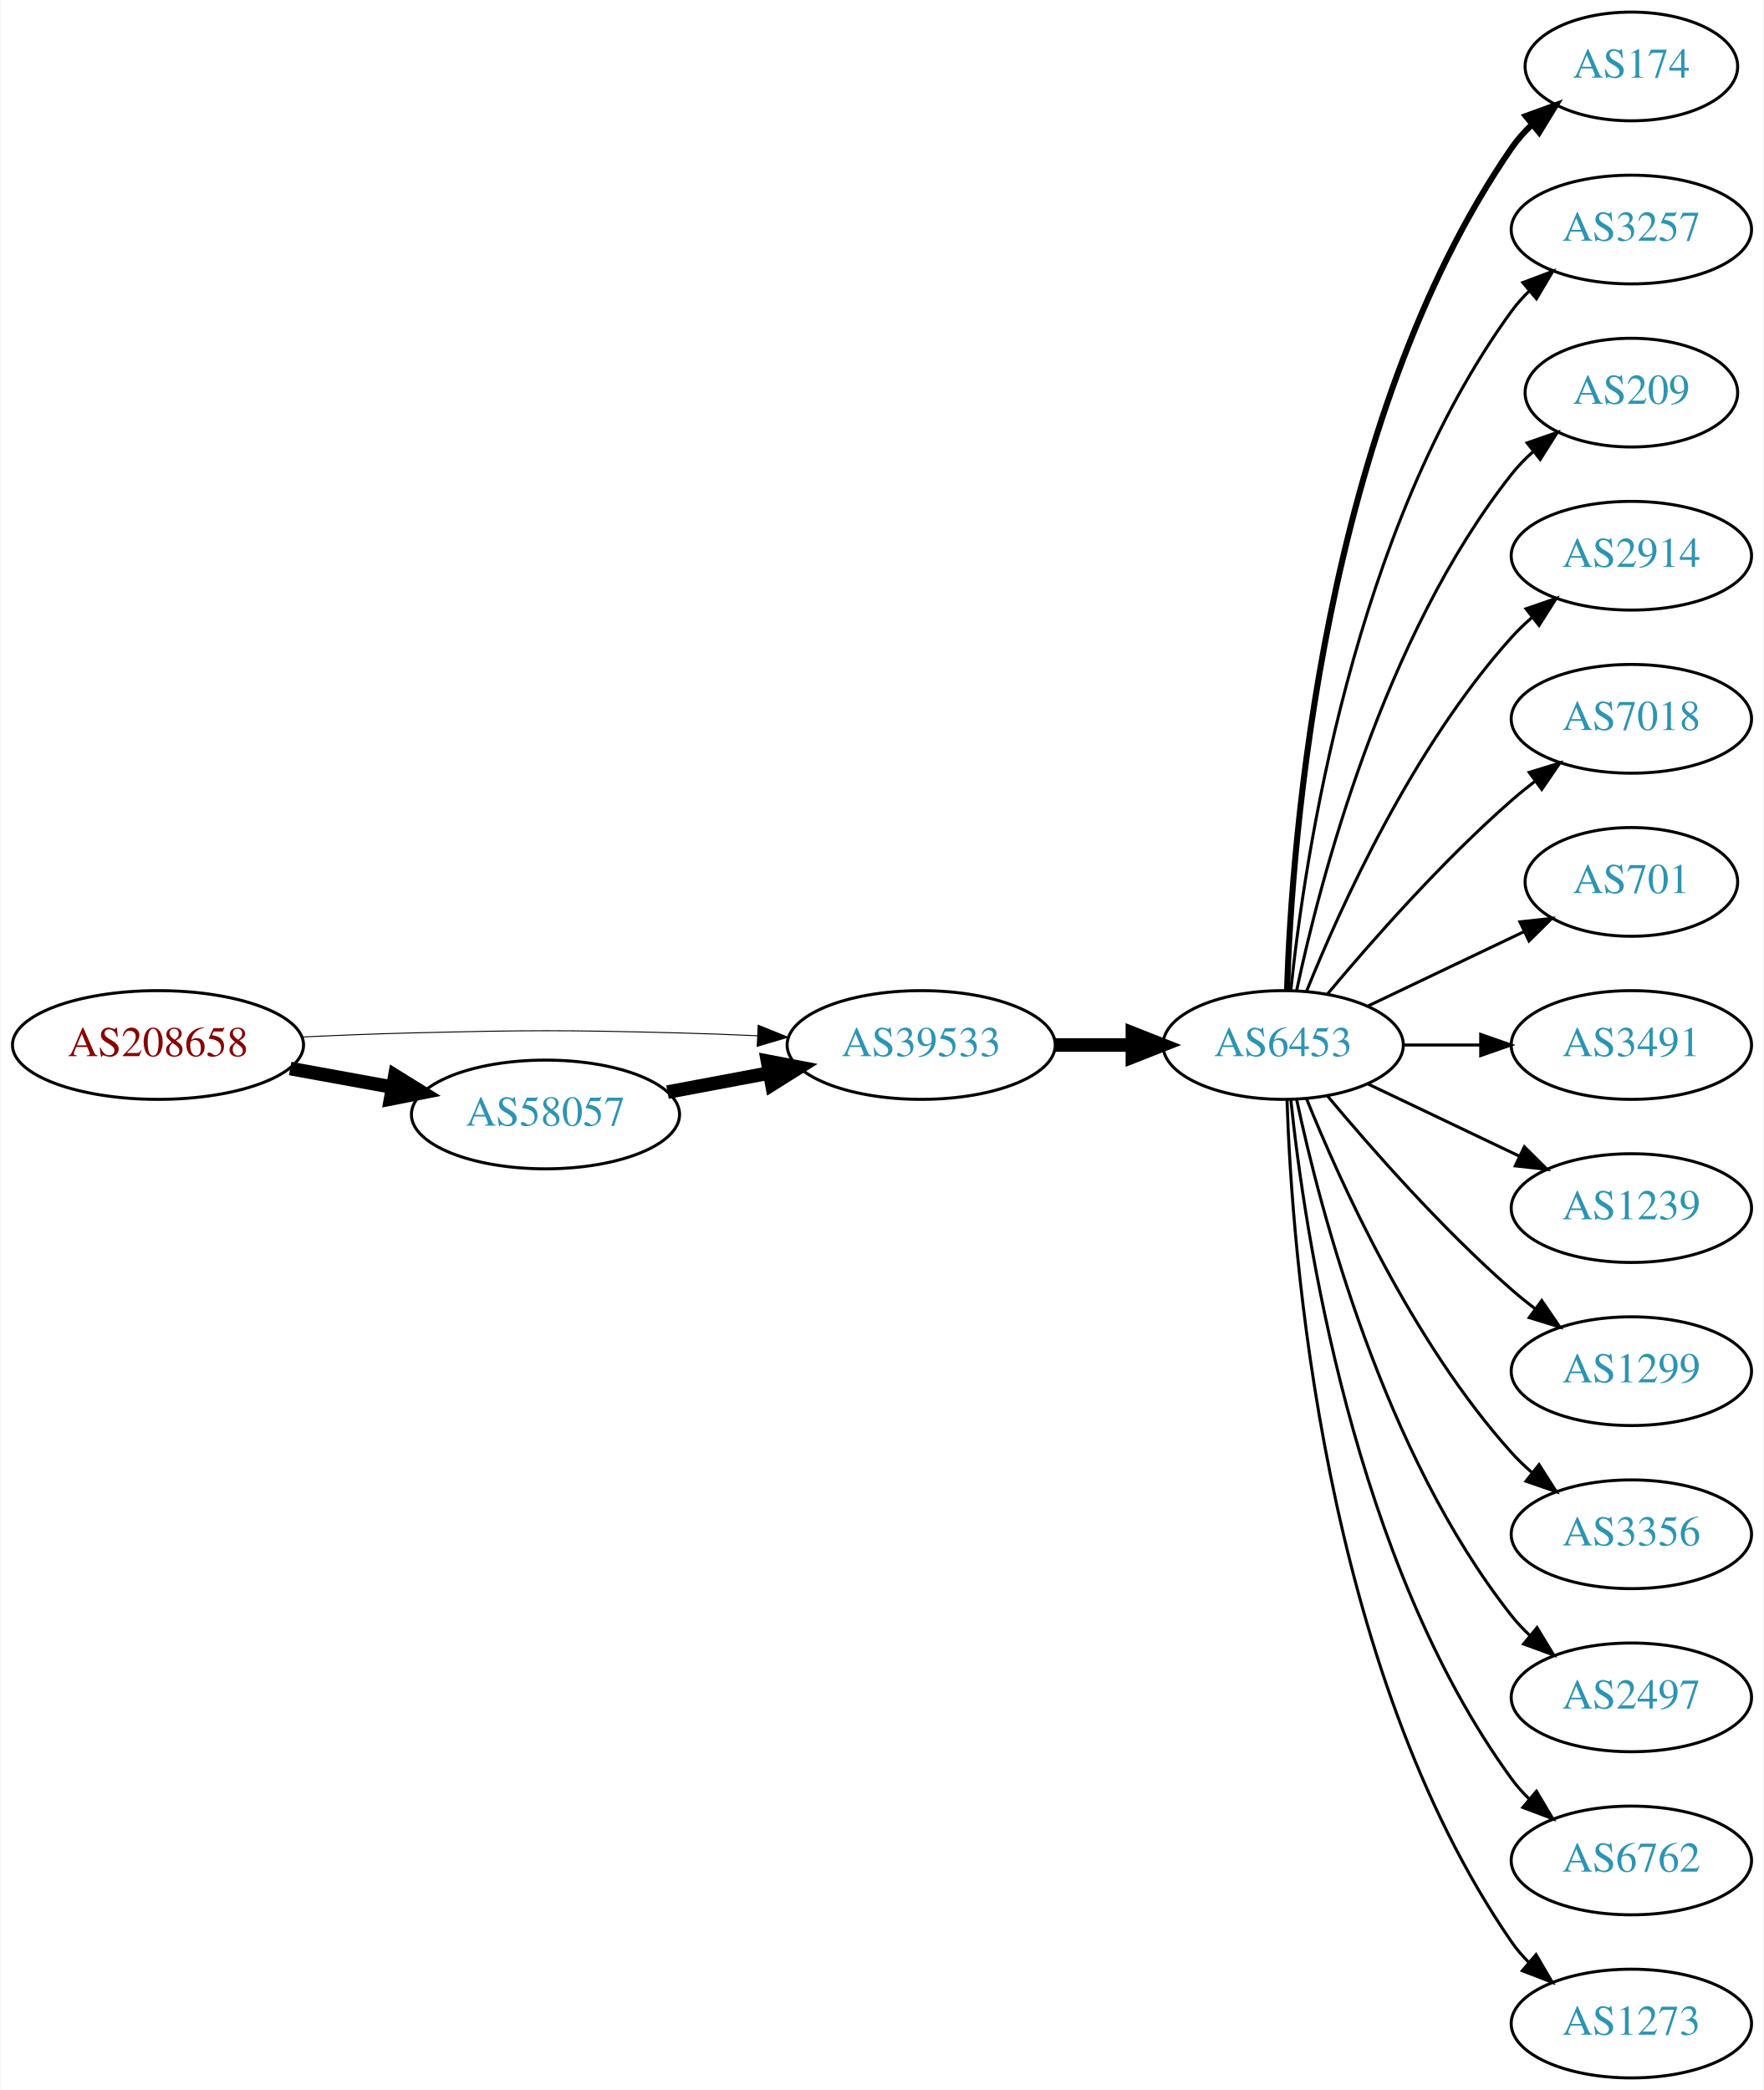
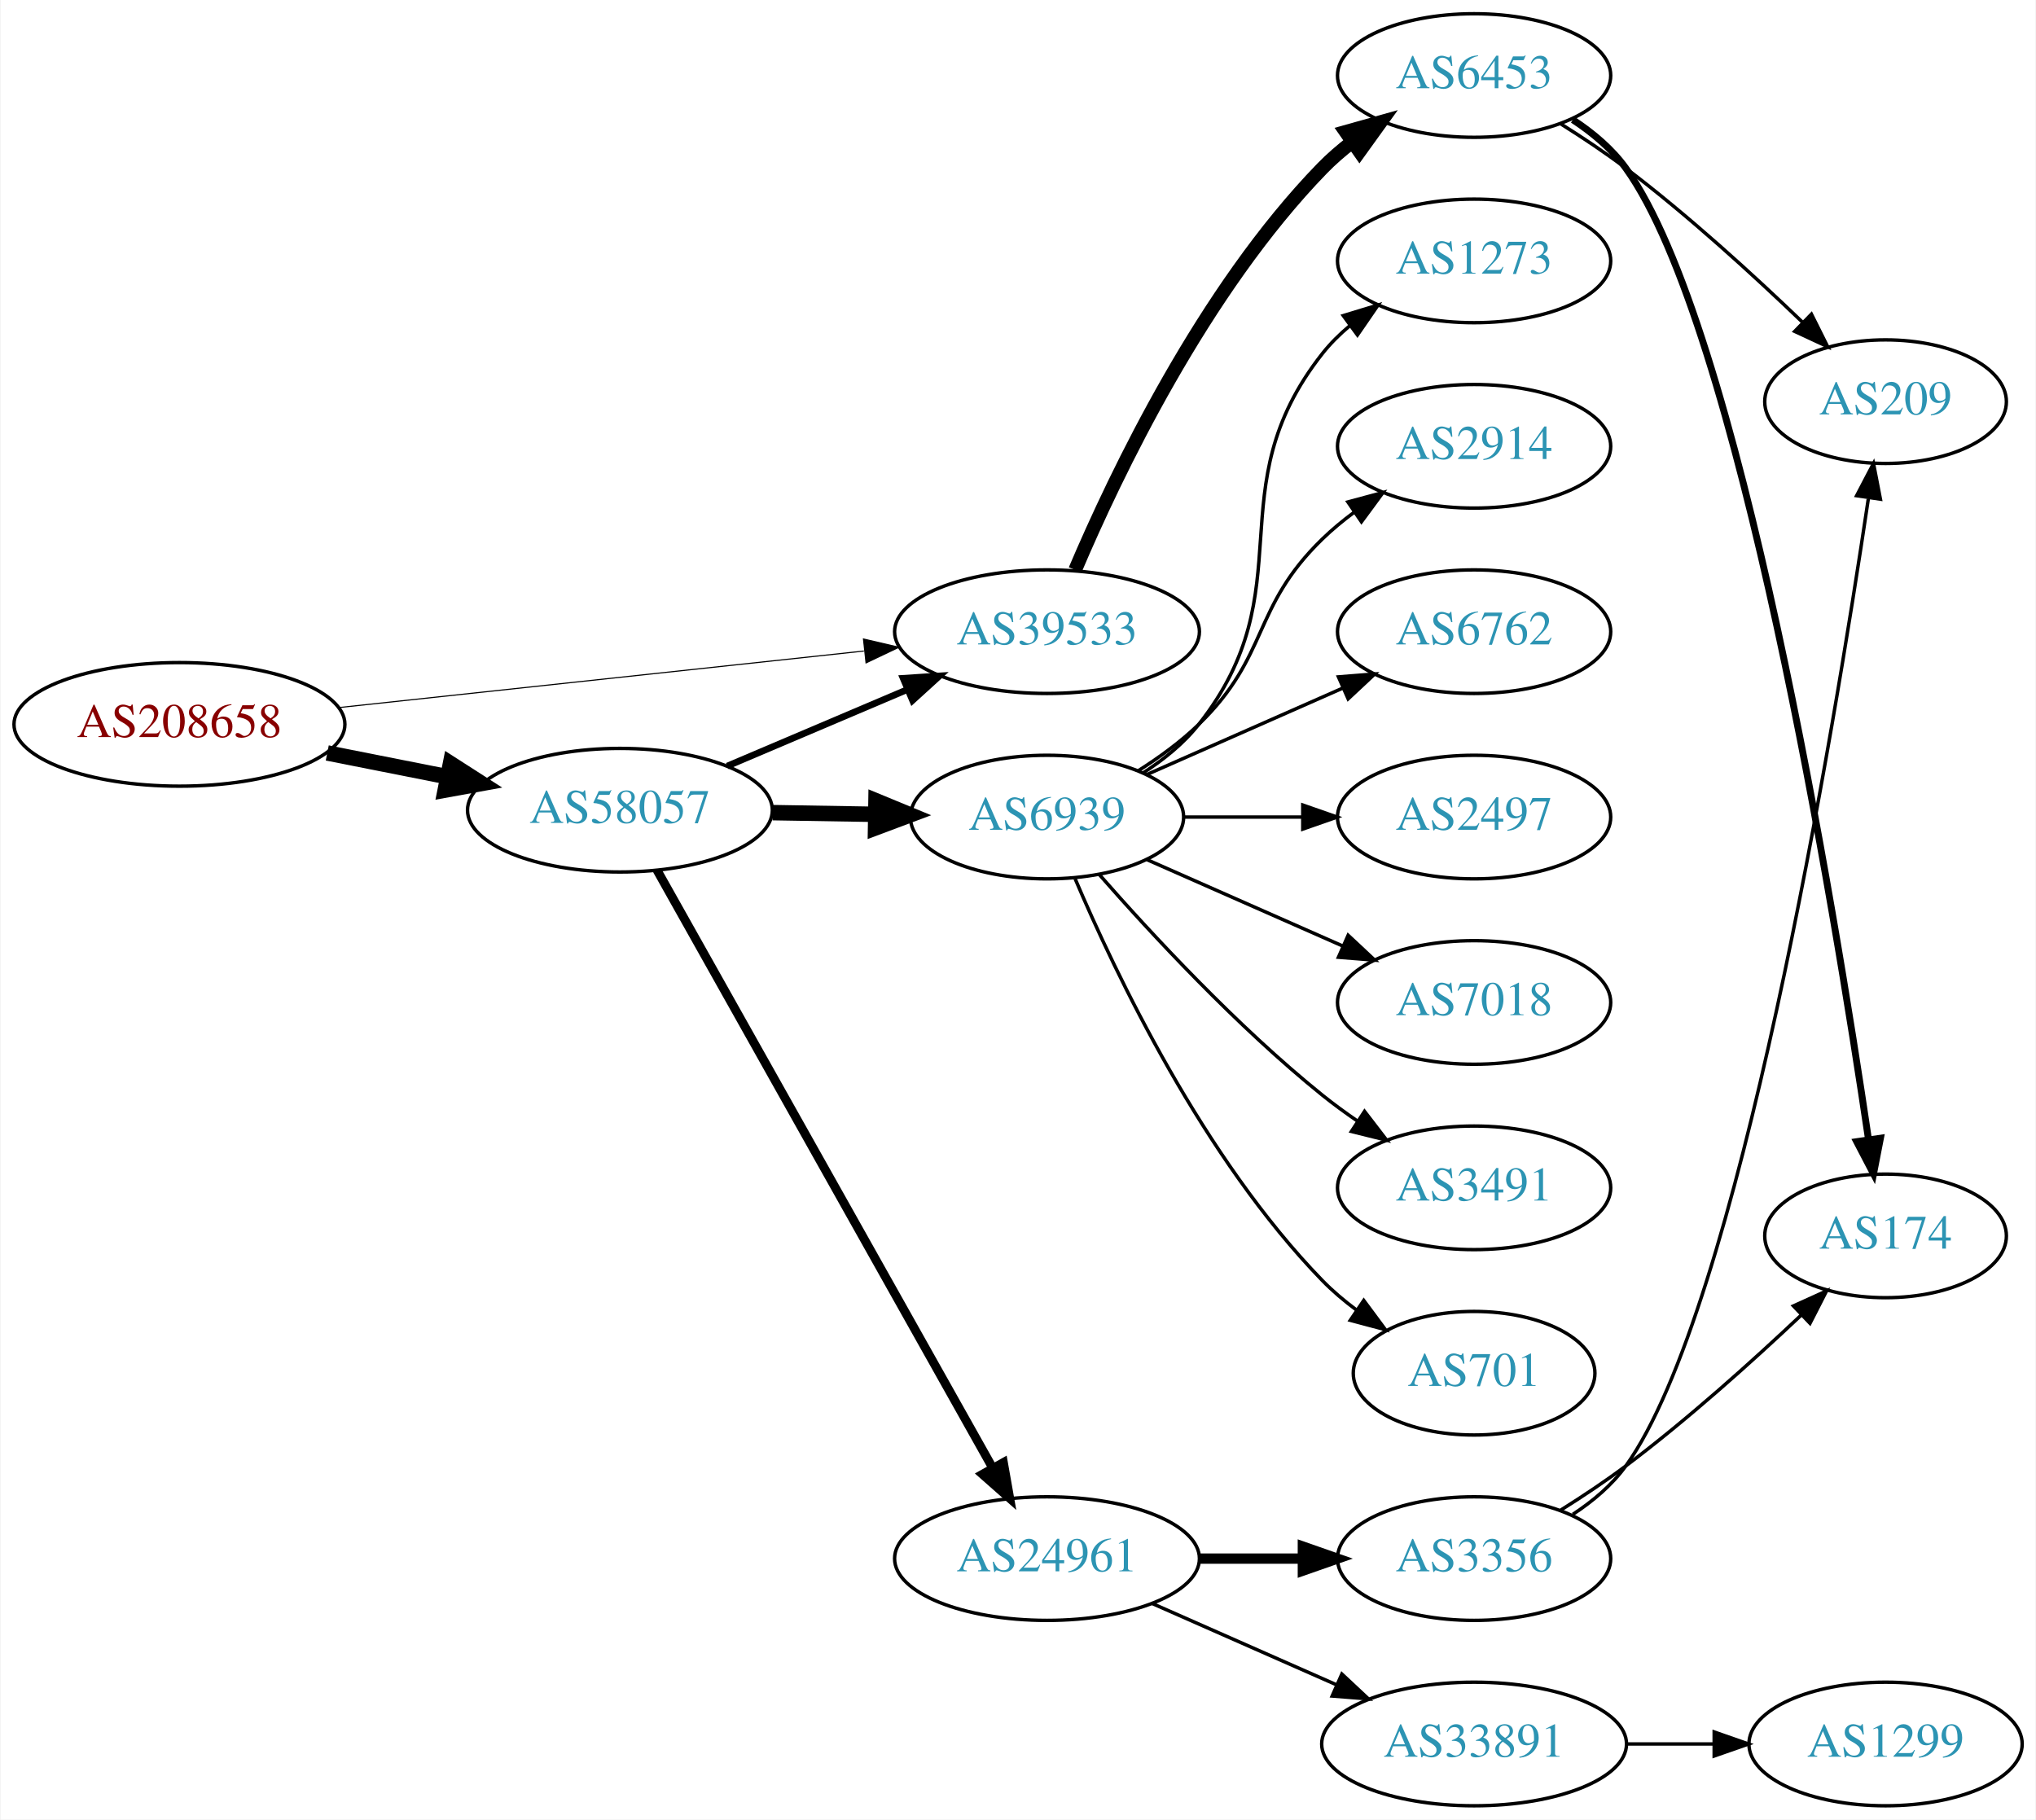
- <svg xmlns="http://www.w3.org/2000/svg" xmlns:xlink="http://www.w3.org/1999/xlink" width="584pt" height="692pt" viewBox="0.00 0.00 583.56 692.00">
-   <g id="graph0" class="graph" transform="scale(1 1) rotate(0) translate(4 688)">
-     <polygon fill="white" stroke="none" points="-4,4 -4,-688 579.562,-688 579.562,4 -4,4" />
+ <svg xmlns="http://www.w3.org/2000/svg" xmlns:xlink="http://www.w3.org/1999/xlink" width="593pt" height="530pt" viewBox="0.00 0.00 592.66 530.00">
+   <g id="graph0" class="graph" transform="scale(1 1) rotate(0) translate(4 526)">
+     <polygon fill="white" stroke="none" points="-4,4 -4,-526 588.661,-526 588.661,4 -4,4" />
    <g id="node1" class="node">
      <g id="a_node1">
        <a xlink:href="/asn/208658" xlink:title="AS208658 ~ Johannes Mueller [AT]">
-           <ellipse fill="#ffffff" stroke="black" cx="48.096" cy="-342" rx="48.192" ry="18" />
-           <text text-anchor="middle" x="48.096" y="-338.3" font-family="Times,serif" font-size="14.00" fill="#880000">AS208658</text>
+           <ellipse fill="#ffffff" stroke="black" cx="48.096" cy="-315" rx="48.192" ry="18" />
+           <text text-anchor="middle" x="48.096" y="-311.3" font-family="Times,serif" font-size="14.00" fill="#880000">AS208658</text>
        </a>
      </g>
    </g>
    <g id="node2" class="node">
      <g id="a_node2">
        <a xlink:href="/asn/39533" xlink:title="AS39533 ~ Asympto Networks Kft. [CH]">
          <ellipse fill="#ffffff" stroke="black" cx="300.78" cy="-342" rx="44.393" ry="18" />
          <text text-anchor="middle" x="300.78" y="-338.3" font-family="Times,serif" font-size="14.00" fill="#2c94b3">AS39533</text>
        </a>
      </g>
    </g>
    <g id="edge1" class="edge">
-       <path fill="none" stroke="black" stroke-width="0.321" d="M96.103,-344.658C107.883,-345.215 120.496,-345.719 132.191,-346 171.466,-346.945 181.311,-346.991 220.584,-346 228.992,-345.788 237.897,-345.449 246.583,-345.056" />
-       <polygon fill="black" stroke="black" stroke-width="0.321" points="246.816,-348.549 256.637,-344.575 246.481,-341.557 246.816,-348.549" />
+       <path fill="none" stroke="black" stroke-width="0.321" d="M94.493,-319.889C137.558,-324.528 202.233,-331.494 247.448,-336.364" />
+       <polygon fill="black" stroke="black" stroke-width="0.321" points="247.324,-339.87 257.641,-337.461 248.073,-332.911 247.324,-339.87" />
    </g>
    <g id="node3" class="node">
      <g id="a_node3">
        <a xlink:href="/asn/58057" xlink:title="AS58057 ~ Securebit Autonomous System [CH]">
-           <ellipse fill="#ffffff" stroke="black" cx="176.388" cy="-319" rx="44.393" ry="18" />
-           <text text-anchor="middle" x="176.388" y="-315.3" font-family="Times,serif" font-size="14.00" fill="#2c94b3">AS58057</text>
+           <ellipse fill="#ffffff" stroke="black" cx="176.388" cy="-290" rx="44.393" ry="18" />
+           <text text-anchor="middle" x="176.388" y="-286.3" font-family="Times,serif" font-size="14.00" fill="#2c94b3">AS58057</text>
        </a>
      </g>
    </g>
    <g id="edge2" class="edge">
-       <path fill="none" stroke="black" stroke-width="4.5" d="M91.852,-334.213C102.7,-332.238 114.448,-330.098 125.611,-328.065" />
-       <polygon fill="black" stroke="black" stroke-width="4.5" points="126.523,-331.901 135.656,-326.236 125.112,-324.154 126.523,-331.901" />
+       <path fill="none" stroke="black" stroke-width="4.5" d="M91.149,-306.675C102.36,-304.456 114.572,-302.039 126.131,-299.75" />
+       <polygon fill="black" stroke="black" stroke-width="4.5" points="127.035,-303.586 136.08,-297.781 125.506,-295.861 127.035,-303.586" />
    </g>
    <g id="node4" class="node">
      <g id="a_node4">
        <a xlink:href="/asn/6453" xlink:title="AS6453 ~ TATA COMMUNICATIONS (AMERICA) INC [US]">
-           <ellipse fill="#ffffff" stroke="black" cx="420.622" cy="-342" rx="39.794" ry="18" />
-           <text text-anchor="middle" x="420.622" y="-338.3" font-family="Times,serif" font-size="14.00" fill="#2c94b3">AS6453</text>
+           <ellipse fill="#ffffff" stroke="black" cx="425.172" cy="-504" rx="39.794" ry="18" />
+           <text text-anchor="middle" x="425.172" y="-500.3" font-family="Times,serif" font-size="14.00" fill="#2c94b3">AS6453</text>
        </a>
      </g>
    </g>
    <g id="edge3" class="edge">
-       <path fill="none" stroke="black" stroke-width="4.5" d="M344.991,-342C353.303,-342 362.066,-342 370.548,-342" />
-       <polygon fill="black" stroke="black" stroke-width="4.5" points="370.707,-345.938 380.707,-342 370.707,-338.063 370.707,-345.938" />
-     </g>
-     <g id="edge17" class="edge">
-       <path fill="none" stroke="black" stroke-width="4.5" d="M216.787,-326.404C227.487,-328.415 239.211,-330.618 250.388,-332.718" />
-       <polygon fill="black" stroke="black" stroke-width="4.5" points="249.899,-336.633 260.454,-334.61 251.353,-328.893 249.899,-336.633" />
+       <path fill="none" stroke="black" stroke-width="4" d="M308.97,-359.975C320.737,-387.682 346.312,-441.348 380.976,-477 383.596,-479.695 386.537,-482.239 389.619,-484.608" />
+       <polygon fill="black" stroke="black" stroke-width="4" points="387.786,-487.597 397.988,-490.455 391.795,-481.859 387.786,-487.597" />
+     </g>
+     <g id="edge8" class="edge">
+       <path fill="none" stroke="black" stroke-width="1.929" d="M207.642,-302.854C223.382,-309.542 242.829,-317.804 259.794,-325.012" />
+       <polygon fill="black" stroke="black" stroke-width="1.929" points="258.877,-328.425 269.449,-329.114 261.614,-321.982 258.877,-328.425" />
+     </g>
+     <g id="node7" class="node">
+       <g id="a_node7">
+         <a xlink:href="/asn/6939" xlink:title="AS6939 ~ Hurricane Electric LLC [US]">
+           <ellipse fill="#ffffff" stroke="black" cx="300.78" cy="-288" rx="39.794" ry="18" />
+           <text text-anchor="middle" x="300.78" y="-284.3" font-family="Times,serif" font-size="14.00" fill="#2c94b3">AS6939</text>
+         </a>
+       </g>
+     </g>
+     <g id="edge6" class="edge">
+       <path fill="none" stroke="black" stroke-width="4.5" d="M220.883,-289.289C230.572,-289.131 240.909,-288.962 250.802,-288.8" />
+       <polygon fill="black" stroke="black" stroke-width="4.5" points="250.97,-292.736 260.904,-288.635 250.841,-284.862 250.97,-292.736" />
+     </g>
+     <g id="node8" class="node">
+       <g id="a_node8">
+         <a xlink:href="/asn/24961" xlink:title="AS24961 ~ IP Backbone of myLoc managed IT AG [DE]">
+           <ellipse fill="#ffffff" stroke="black" cx="300.78" cy="-72" rx="44.393" ry="18" />
+           <text text-anchor="middle" x="300.78" y="-68.3" font-family="Times,serif" font-size="14.00" fill="#2c94b3">AS24961</text>
+         </a>
+       </g>
+     </g>
+     <g id="edge7" class="edge">
+       <path fill="none" stroke="black" stroke-width="2.571" d="M187.197,-272.529C208.592,-234.421 259.561,-143.637 284.921,-98.466" />
+       <polygon fill="black" stroke="black" stroke-width="2.571" points="288.08,-99.988 289.924,-89.555 281.977,-96.561 288.08,-99.988" />
    </g>
    <g id="node5" class="node">
      <g id="a_node5">
        <a xlink:href="/asn/174" xlink:title="AS174 ~ Cogent Communications [US]">
-           <ellipse fill="#ffffff" stroke="black" cx="535.915" cy="-666" rx="35.194" ry="18" />
-           <text text-anchor="middle" x="535.915" y="-662.3" font-family="Times,serif" font-size="14.00" fill="#2c94b3">AS174</text>
+           <ellipse fill="#ffffff" stroke="black" cx="545.014" cy="-166" rx="35.194" ry="18" />
+           <text text-anchor="middle" x="545.014" y="-162.3" font-family="Times,serif" font-size="14.00" fill="#2c94b3">AS174</text>
        </a>
      </g>
    </g>
    <g id="edge4" class="edge">
-       <path fill="none" stroke="black" stroke-width="2" d="M421.902,-360.161C423.5,-409.461 433.649,-548.175 496.269,-639 498.174,-641.763 500.459,-644.333 502.956,-646.702" />
-       <polygon fill="black" stroke="black" stroke-width="2" points="500.945,-649.579 510.904,-653.194 505.373,-644.157 500.945,-649.579" />
+       <path fill="none" stroke="black" stroke-width="2" d="M453.937,-491.112C459.754,-487.292 465.338,-482.599 469.368,-477 502.39,-431.12 530.103,-261.492 540.064,-193.982" />
+       <polygon fill="black" stroke="black" stroke-width="2" points="543.531,-194.458 541.508,-184.058 536.604,-193.45 543.531,-194.458" />
    </g>
    <g id="node6" class="node">
      <g id="a_node6">
-         <a xlink:href="/asn/3257" xlink:title="AS3257 ~ GTT [DE]">
-           <ellipse fill="#ffffff" stroke="black" cx="535.915" cy="-612" rx="39.794" ry="18" />
-           <text text-anchor="middle" x="535.915" y="-608.3" font-family="Times,serif" font-size="14.00" fill="#2c94b3">AS3257</text>
+         <a xlink:href="/asn/209" xlink:title="AS209 ~ CenturyLink Communications, LLC [US]">
+           <ellipse fill="#ffffff" stroke="black" cx="545.014" cy="-409" rx="35.194" ry="18" />
+           <text text-anchor="middle" x="545.014" y="-405.3" font-family="Times,serif" font-size="14.00" fill="#2c94b3">AS209</text>
        </a>
      </g>
    </g>
    <g id="edge5" class="edge">
-       <path fill="none" stroke="black" d="M423.179,-360.256C427.65,-403.303 443.782,-512.94 496.269,-585 497.985,-587.357 499.973,-589.581 502.122,-591.663" />
-       <polygon fill="black" stroke="black" points="499.985,-594.439 509.896,-598.183 504.484,-589.075 499.985,-594.439" />
-     </g>
-     <g id="node7" class="node">
-       <g id="a_node7">
-         <a xlink:href="/asn/209" xlink:title="AS209 ~ CenturyLink Communications, LLC [US]">
-           <ellipse fill="#ffffff" stroke="black" cx="535.915" cy="-558" rx="35.194" ry="18" />
-           <text text-anchor="middle" x="535.915" y="-554.3" font-family="Times,serif" font-size="14.00" fill="#2c94b3">AS209</text>
-         </a>
-       </g>
-     </g>
-     <g id="edge6" class="edge">
-       <path fill="none" stroke="black" d="M425.112,-360.16C432.744,-396.03 453.735,-477.155 496.269,-531 498.349,-533.633 500.754,-536.116 503.327,-538.428" />
-       <polygon fill="black" stroke="black" points="501.383,-541.354 511.39,-544.835 505.738,-535.873 501.383,-541.354" />
-     </g>
-     <g id="node8" class="node">
-       <g id="a_node8">
-         <a xlink:href="/asn/2914" xlink:title="AS2914 ~ NTT America, Inc. [US]">
-           <ellipse fill="#ffffff" stroke="black" cx="535.915" cy="-504" rx="39.794" ry="18" />
-           <text text-anchor="middle" x="535.915" y="-500.3" font-family="Times,serif" font-size="14.00" fill="#2c94b3">AS2914</text>
-         </a>
-       </g>
-     </g>
-     <g id="edge7" class="edge">
-       <path fill="none" stroke="black" d="M428.37,-359.787C439.421,-387.243 463.474,-440.578 496.269,-477 498.271,-479.224 500.49,-481.363 502.822,-483.397" />
-       <polygon fill="black" stroke="black" points="501.021,-486.433 511.041,-489.873 505.353,-480.935 501.021,-486.433" />
+       <path fill="none" stroke="black" d="M450.451,-489.892C456.763,-485.938 463.448,-481.488 469.368,-477 487.519,-463.238 506.475,-445.927 520.743,-432.216" />
+       <polygon fill="black" stroke="black" points="523.421,-434.494 528.152,-425.015 518.542,-429.475 523.421,-434.494" />
    </g>
    <g id="node9" class="node">
      <g id="a_node9">
-         <a xlink:href="/asn/7018" xlink:title="AS7018 ~ AT&amp;T Services, Inc. [US]">
-           <ellipse fill="#ffffff" stroke="black" cx="535.915" cy="-450" rx="39.794" ry="18" />
-           <text text-anchor="middle" x="535.915" y="-446.3" font-family="Times,serif" font-size="14.00" fill="#2c94b3">AS7018</text>
-         </a>
-       </g>
-     </g>
-     <g id="edge8" class="edge">
-       <path fill="none" stroke="black" d="M435.252,-358.817C449.535,-375.929 473.081,-402.745 496.269,-423 498.734,-425.154 501.373,-427.294 504.07,-429.372" />
-       <polygon fill="black" stroke="black" points="502.095,-432.264 512.225,-435.37 506.244,-426.625 502.095,-432.264" />
+         <a xlink:href="/asn/1273" xlink:title="AS1273 ~ Vodafone Group PLC [EU]">
+           <ellipse fill="#ffffff" stroke="black" cx="425.172" cy="-450" rx="39.794" ry="18" />
+           <text text-anchor="middle" x="425.172" y="-446.3" font-family="Times,serif" font-size="14.00" fill="#2c94b3">AS1273</text>
+         </a>
+       </g>
+     </g>
+     <g id="edge9" class="edge">
+       <path fill="none" stroke="black" d="M328.751,-300.855C334.74,-304.72 340.599,-309.441 344.976,-315 376.274,-354.754 349.677,-383.246 380.976,-423 383.301,-425.953 386.044,-428.67 389.004,-431.147" />
+       <polygon fill="black" stroke="black" points="387.063,-434.064 397.2,-437.145 391.196,-428.415 387.063,-434.064" />
    </g>
    <g id="node10" class="node">
      <g id="a_node10">
-         <a xlink:href="/asn/701" xlink:title="AS701 ~ UUNET [US]">
-           <ellipse fill="#ffffff" stroke="black" cx="535.915" cy="-396" rx="35.194" ry="18" />
-           <text text-anchor="middle" x="535.915" y="-392.3" font-family="Times,serif" font-size="14.00" fill="#2c94b3">AS701</text>
-         </a>
-       </g>
-     </g>
-     <g id="edge9" class="edge">
-       <path fill="none" stroke="black" d="M448.759,-354.934C464.19,-362.29 483.676,-371.577 500.211,-379.459" />
-       <polygon fill="black" stroke="black" points="499.02,-382.768 509.553,-383.911 502.032,-376.449 499.02,-382.768" />
+         <a xlink:href="/asn/2914" xlink:title="AS2914 ~ NTT America, Inc. [US]">
+           <ellipse fill="#ffffff" stroke="black" cx="425.172" cy="-396" rx="39.794" ry="18" />
+           <text text-anchor="middle" x="425.172" y="-392.3" font-family="Times,serif" font-size="14.00" fill="#2c94b3">AS2914</text>
+         </a>
+       </g>
+     </g>
+     <g id="edge10" class="edge">
+       <path fill="none" stroke="black" d="M327.309,-301.462C333.472,-305.362 339.773,-309.948 344.976,-315 365.669,-335.094 360.282,-348.906 380.976,-369 383.821,-371.763 386.995,-374.386 390.295,-376.834" />
+       <polygon fill="black" stroke="black" points="388.411,-379.786 398.643,-382.538 392.36,-374.006 388.411,-379.786" />
    </g>
    <g id="node11" class="node">
      <g id="a_node11">
-         <a xlink:href="/asn/3491" xlink:title="AS3491 ~ PCCW Global, Inc. [US]">
-           <ellipse fill="#ffffff" stroke="black" cx="535.915" cy="-342" rx="39.794" ry="18" />
-           <text text-anchor="middle" x="535.915" y="-338.3" font-family="Times,serif" font-size="14.00" fill="#2c94b3">AS3491</text>
-         </a>
-       </g>
-     </g>
-     <g id="edge10" class="edge">
-       <path fill="none" stroke="black" d="M460.294,-342C468.497,-342 477.261,-342 485.794,-342" />
-       <polygon fill="black" stroke="black" points="486.033,-345.5 496.033,-342 486.033,-338.5 486.033,-345.5" />
+         <a xlink:href="/asn/6762" xlink:title="AS6762 ~ TELECOM ITALIA SPARKLE S.p.A. [IT]">
+           <ellipse fill="#ffffff" stroke="black" cx="425.172" cy="-342" rx="39.794" ry="18" />
+           <text text-anchor="middle" x="425.172" y="-338.3" font-family="Times,serif" font-size="14.00" fill="#2c94b3">AS6762</text>
+         </a>
+       </g>
+     </g>
+     <g id="edge11" class="edge">
+       <path fill="none" stroke="black" d="M329.859,-300.389C346.807,-307.866 368.604,-317.483 386.974,-325.588" />
+       <polygon fill="black" stroke="black" points="385.661,-328.834 396.223,-329.669 388.487,-322.43 385.661,-328.834" />
    </g>
    <g id="node12" class="node">
      <g id="a_node12">
-         <a xlink:href="/asn/1239" xlink:title="AS1239 ~ Sprint [US]">
-           <ellipse fill="#ffffff" stroke="black" cx="535.915" cy="-288" rx="39.794" ry="18" />
-           <text text-anchor="middle" x="535.915" y="-284.3" font-family="Times,serif" font-size="14.00" fill="#2c94b3">AS1239</text>
-         </a>
-       </g>
-     </g>
-     <g id="edge11" class="edge">
-       <path fill="none" stroke="black" d="M448.759,-329.066C463.753,-321.919 482.574,-312.948 498.797,-305.215" />
-       <polygon fill="black" stroke="black" points="500.479,-308.291 508,-300.829 497.467,-301.972 500.479,-308.291" />
+         <a xlink:href="/asn/2497" xlink:title="AS2497 ~ Internet Initiative Japan Inc. [JP]">
+           <ellipse fill="#ffffff" stroke="black" cx="425.172" cy="-288" rx="39.794" ry="18" />
+           <text text-anchor="middle" x="425.172" y="-284.3" font-family="Times,serif" font-size="14.00" fill="#2c94b3">AS2497</text>
+         </a>
+       </g>
+     </g>
+     <g id="edge12" class="edge">
+       <path fill="none" stroke="black" d="M340.505,-288C351.444,-288 363.494,-288 374.961,-288" />
+       <polygon fill="black" stroke="black" points="375.278,-291.5 385.278,-288 375.278,-284.5 375.278,-291.5" />
    </g>
    <g id="node13" class="node">
      <g id="a_node13">
-         <a xlink:href="/asn/1299" xlink:title="AS1299 ~ Telia Carrier [EU]">
-           <ellipse fill="#ffffff" stroke="black" cx="535.915" cy="-234" rx="39.794" ry="18" />
-           <text text-anchor="middle" x="535.915" y="-230.3" font-family="Times,serif" font-size="14.00" fill="#2c94b3">AS1299</text>
-         </a>
-       </g>
-     </g>
-     <g id="edge12" class="edge">
-       <path fill="none" stroke="black" d="M435.252,-325.183C449.535,-308.071 473.081,-281.255 496.269,-261 498.734,-258.846 501.373,-256.706 504.07,-254.628" />
-       <polygon fill="black" stroke="black" points="506.244,-257.375 512.225,-248.63 502.095,-251.736 506.244,-257.375" />
+         <a xlink:href="/asn/7018" xlink:title="AS7018 ~ AT&amp;T Services, Inc. [US]">
+           <ellipse fill="#ffffff" stroke="black" cx="425.172" cy="-234" rx="39.794" ry="18" />
+           <text text-anchor="middle" x="425.172" y="-230.3" font-family="Times,serif" font-size="14.00" fill="#2c94b3">AS7018</text>
+         </a>
+       </g>
+     </g>
+     <g id="edge13" class="edge">
+       <path fill="none" stroke="black" d="M329.859,-275.611C346.807,-268.134 368.604,-258.517 386.974,-250.412" />
+       <polygon fill="black" stroke="black" points="388.487,-253.57 396.223,-246.331 385.661,-247.166 388.487,-253.57" />
    </g>
    <g id="node14" class="node">
      <g id="a_node14">
-         <a xlink:href="/asn/3356" xlink:title="AS3356 ~ Level 3 Parent, LLC [US]">
-           <ellipse fill="#ffffff" stroke="black" cx="535.915" cy="-180" rx="39.794" ry="18" />
-           <text text-anchor="middle" x="535.915" y="-176.3" font-family="Times,serif" font-size="14.00" fill="#2c94b3">AS3356</text>
-         </a>
-       </g>
-     </g>
-     <g id="edge13" class="edge">
-       <path fill="none" stroke="black" d="M428.37,-324.213C439.421,-296.757 463.474,-243.422 496.269,-207 498.271,-204.776 500.49,-202.637 502.822,-200.603" />
-       <polygon fill="black" stroke="black" points="505.353,-203.065 511.041,-194.127 501.021,-197.567 505.353,-203.065" />
+         <a xlink:href="/asn/3491" xlink:title="AS3491 ~ PCCW Global, Inc. [US]">
+           <ellipse fill="#ffffff" stroke="black" cx="425.172" cy="-180" rx="39.794" ry="18" />
+           <text text-anchor="middle" x="425.172" y="-176.3" font-family="Times,serif" font-size="14.00" fill="#2c94b3">AS3491</text>
+         </a>
+       </g>
+     </g>
+     <g id="edge14" class="edge">
+       <path fill="none" stroke="black" d="M315.932,-271.337C331.034,-254.106 356.155,-226.976 380.976,-207 384.231,-204.38 387.756,-201.808 391.341,-199.354" />
+       <polygon fill="black" stroke="black" points="393.26,-202.281 399.714,-193.879 389.429,-196.423 393.26,-202.281" />
    </g>
    <g id="node15" class="node">
      <g id="a_node15">
-         <a xlink:href="/asn/2497" xlink:title="AS2497 ~ Internet Initiative Japan Inc. [JP]">
-           <ellipse fill="#ffffff" stroke="black" cx="535.915" cy="-126" rx="39.794" ry="18" />
-           <text text-anchor="middle" x="535.915" y="-122.3" font-family="Times,serif" font-size="14.00" fill="#2c94b3">AS2497</text>
-         </a>
-       </g>
-     </g>
-     <g id="edge14" class="edge">
-       <path fill="none" stroke="black" d="M425.112,-323.84C432.744,-287.97 453.735,-206.845 496.269,-153 498.076,-150.712 500.129,-148.538 502.324,-146.49" />
-       <polygon fill="black" stroke="black" points="504.677,-149.086 510.183,-140.034 500.234,-143.677 504.677,-149.086" />
+         <a xlink:href="/asn/701" xlink:title="AS701 ~ UUNET [US]">
+           <ellipse fill="#ffffff" stroke="black" cx="425.172" cy="-126" rx="35.194" ry="18" />
+           <text text-anchor="middle" x="425.172" y="-122.3" font-family="Times,serif" font-size="14.00" fill="#2c94b3">AS701</text>
+         </a>
+       </g>
+     </g>
+     <g id="edge15" class="edge">
+       <path fill="none" stroke="black" d="M308.97,-270.025C320.737,-242.318 346.312,-188.652 380.976,-153 383.958,-149.933 387.356,-147.06 390.905,-144.419" />
+       <polygon fill="black" stroke="black" points="393.032,-147.205 399.339,-138.692 389.1,-141.414 393.032,-147.205" />
    </g>
    <g id="node16" class="node">
      <g id="a_node16">
-         <a xlink:href="/asn/6762" xlink:title="AS6762 ~ TELECOM ITALIA SPARKLE S.p.A. [IT]">
-           <ellipse fill="#ffffff" stroke="black" cx="535.915" cy="-72" rx="39.794" ry="18" />
-           <text text-anchor="middle" x="535.915" y="-68.3" font-family="Times,serif" font-size="14.00" fill="#2c94b3">AS6762</text>
-         </a>
-       </g>
-     </g>
-     <g id="edge15" class="edge">
-       <path fill="none" stroke="black" d="M423.179,-323.744C427.65,-280.697 443.782,-171.06 496.269,-99 497.985,-96.643 499.973,-94.419 502.122,-92.337" />
-       <polygon fill="black" stroke="black" points="504.484,-94.925 509.896,-85.817 499.985,-89.561 504.484,-94.925" />
+         <a xlink:href="/asn/3356" xlink:title="AS3356 ~ Level 3 Parent, LLC [US]">
+           <ellipse fill="#ffffff" stroke="black" cx="425.172" cy="-72" rx="39.794" ry="18" />
+           <text text-anchor="middle" x="425.172" y="-68.3" font-family="Times,serif" font-size="14.00" fill="#2c94b3">AS3356</text>
+         </a>
+       </g>
+     </g>
+     <g id="edge16" class="edge">
+       <path fill="none" stroke="black" stroke-width="3" d="M345.275,-72C354.964,-72 365.301,-72 375.194,-72" />
+       <polygon fill="black" stroke="black" stroke-width="3" points="375.296,-75.5 385.296,-72 375.296,-68.5 375.296,-75.5" />
    </g>
    <g id="node17" class="node">
      <g id="a_node17">
-         <a xlink:href="/asn/1273" xlink:title="AS1273 ~ Vodafone Group PLC [EU]">
-           <ellipse fill="#ffffff" stroke="black" cx="535.915" cy="-18" rx="39.794" ry="18" />
-           <text text-anchor="middle" x="535.915" y="-14.3" font-family="Times,serif" font-size="14.00" fill="#2c94b3">AS1273</text>
-         </a>
-       </g>
-     </g>
-     <g id="edge16" class="edge">
-       <path fill="none" stroke="black" d="M421.902,-323.839C423.5,-274.539 433.649,-135.825 496.269,-45 497.924,-42.599 499.867,-40.344 501.985,-38.24" />
-       <polygon fill="black" stroke="black" points="504.351,-40.823 509.701,-31.678 499.816,-35.49 504.351,-40.823" />
+         <a xlink:href="/asn/33891" xlink:title="AS33891 ~ CORE-BACKBONE GMBH GLOBAL NETWORK [DE]">
+           <ellipse fill="#ffffff" stroke="black" cx="425.172" cy="-18" rx="44.393" ry="18" />
+           <text text-anchor="middle" x="425.172" y="-14.3" font-family="Times,serif" font-size="14.00" fill="#2c94b3">AS33891</text>
+         </a>
+       </g>
+     </g>
+     <g id="edge17" class="edge">
+       <path fill="none" stroke="black" d="M331.407,-58.928C347.524,-51.817 367.664,-42.931 385.056,-35.258" />
+       <polygon fill="black" stroke="black" points="386.657,-38.377 394.393,-31.139 383.831,-31.973 386.657,-38.377" />
+     </g>
+     <g id="edge18" class="edge">
+       <path fill="none" stroke="black" d="M450.429,-86.138C456.741,-90.091 463.432,-94.534 469.368,-99 487.331,-112.516 506.16,-129.438 520.413,-142.894" />
+       <polygon fill="black" stroke="black" points="518.175,-145.597 527.826,-149.969 523.008,-140.533 518.175,-145.597" />
+     </g>
+     <g id="edge19" class="edge">
+       <path fill="none" stroke="black" d="M453.934,-84.89C459.751,-88.71 465.336,-93.403 469.368,-99 502.239,-144.634 529.955,-313.118 539.991,-380.691" />
+       <polygon fill="black" stroke="black" points="536.589,-381.612 541.501,-390.999 543.515,-380.598 536.589,-381.612" />
+     </g>
+     <g id="node18" class="node">
+       <g id="a_node18">
+         <a xlink:href="/asn/1299" xlink:title="AS1299 ~ Telia Carrier [EU]">
+           <ellipse fill="#ffffff" stroke="black" cx="545.014" cy="-18" rx="39.794" ry="18" />
+           <text text-anchor="middle" x="545.014" y="-14.3" font-family="Times,serif" font-size="14.00" fill="#2c94b3">AS1299</text>
+         </a>
+       </g>
+     </g>
+     <g id="edge20" class="edge">
+       <path fill="none" stroke="black" d="M469.383,-18C477.696,-18 486.458,-18 494.941,-18" />
+       <polygon fill="black" stroke="black" points="495.099,-21.5 505.099,-18 495.099,-14.5 495.099,-21.5" />
    </g>
  </g>
</svg>
